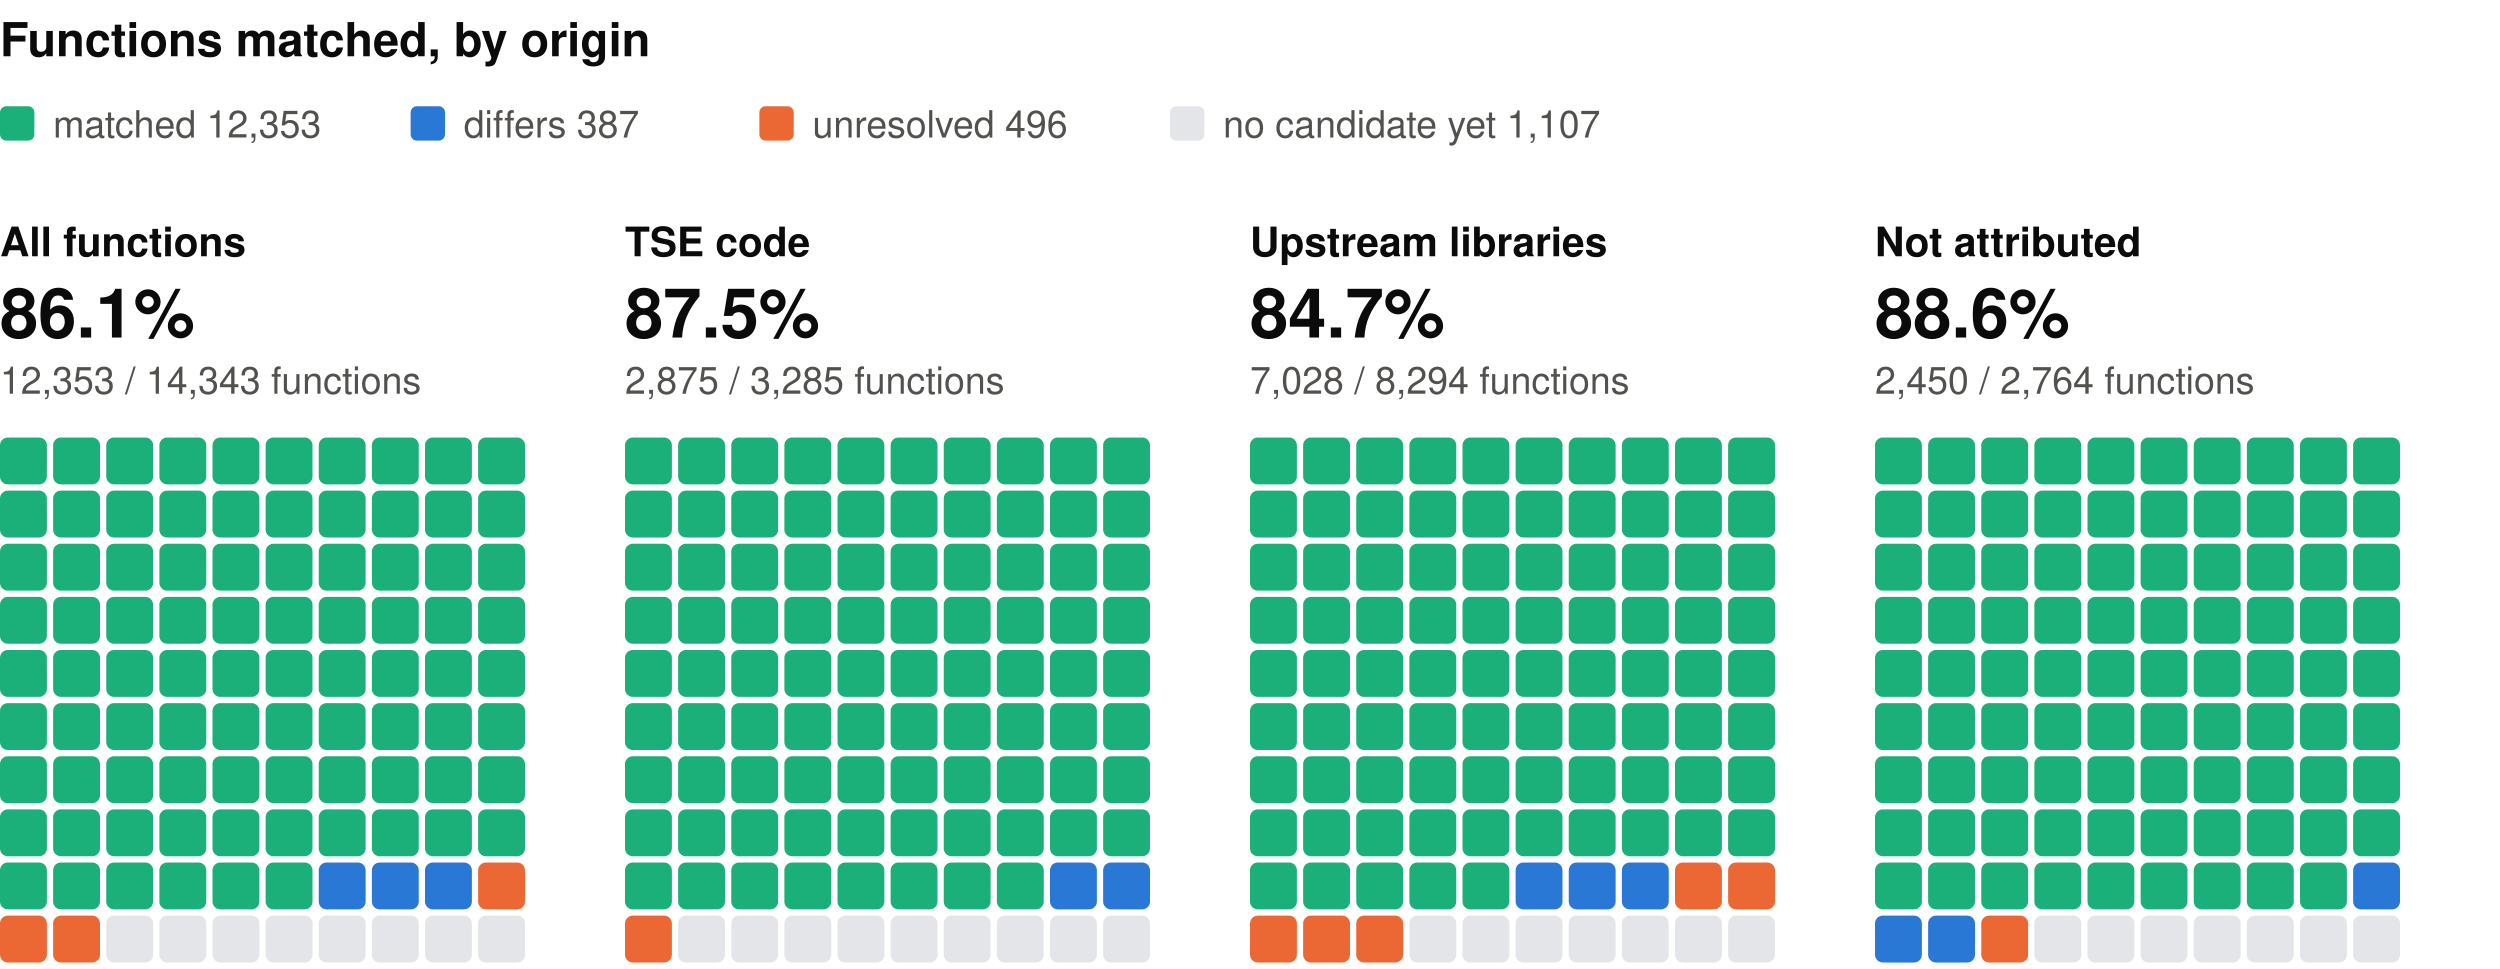
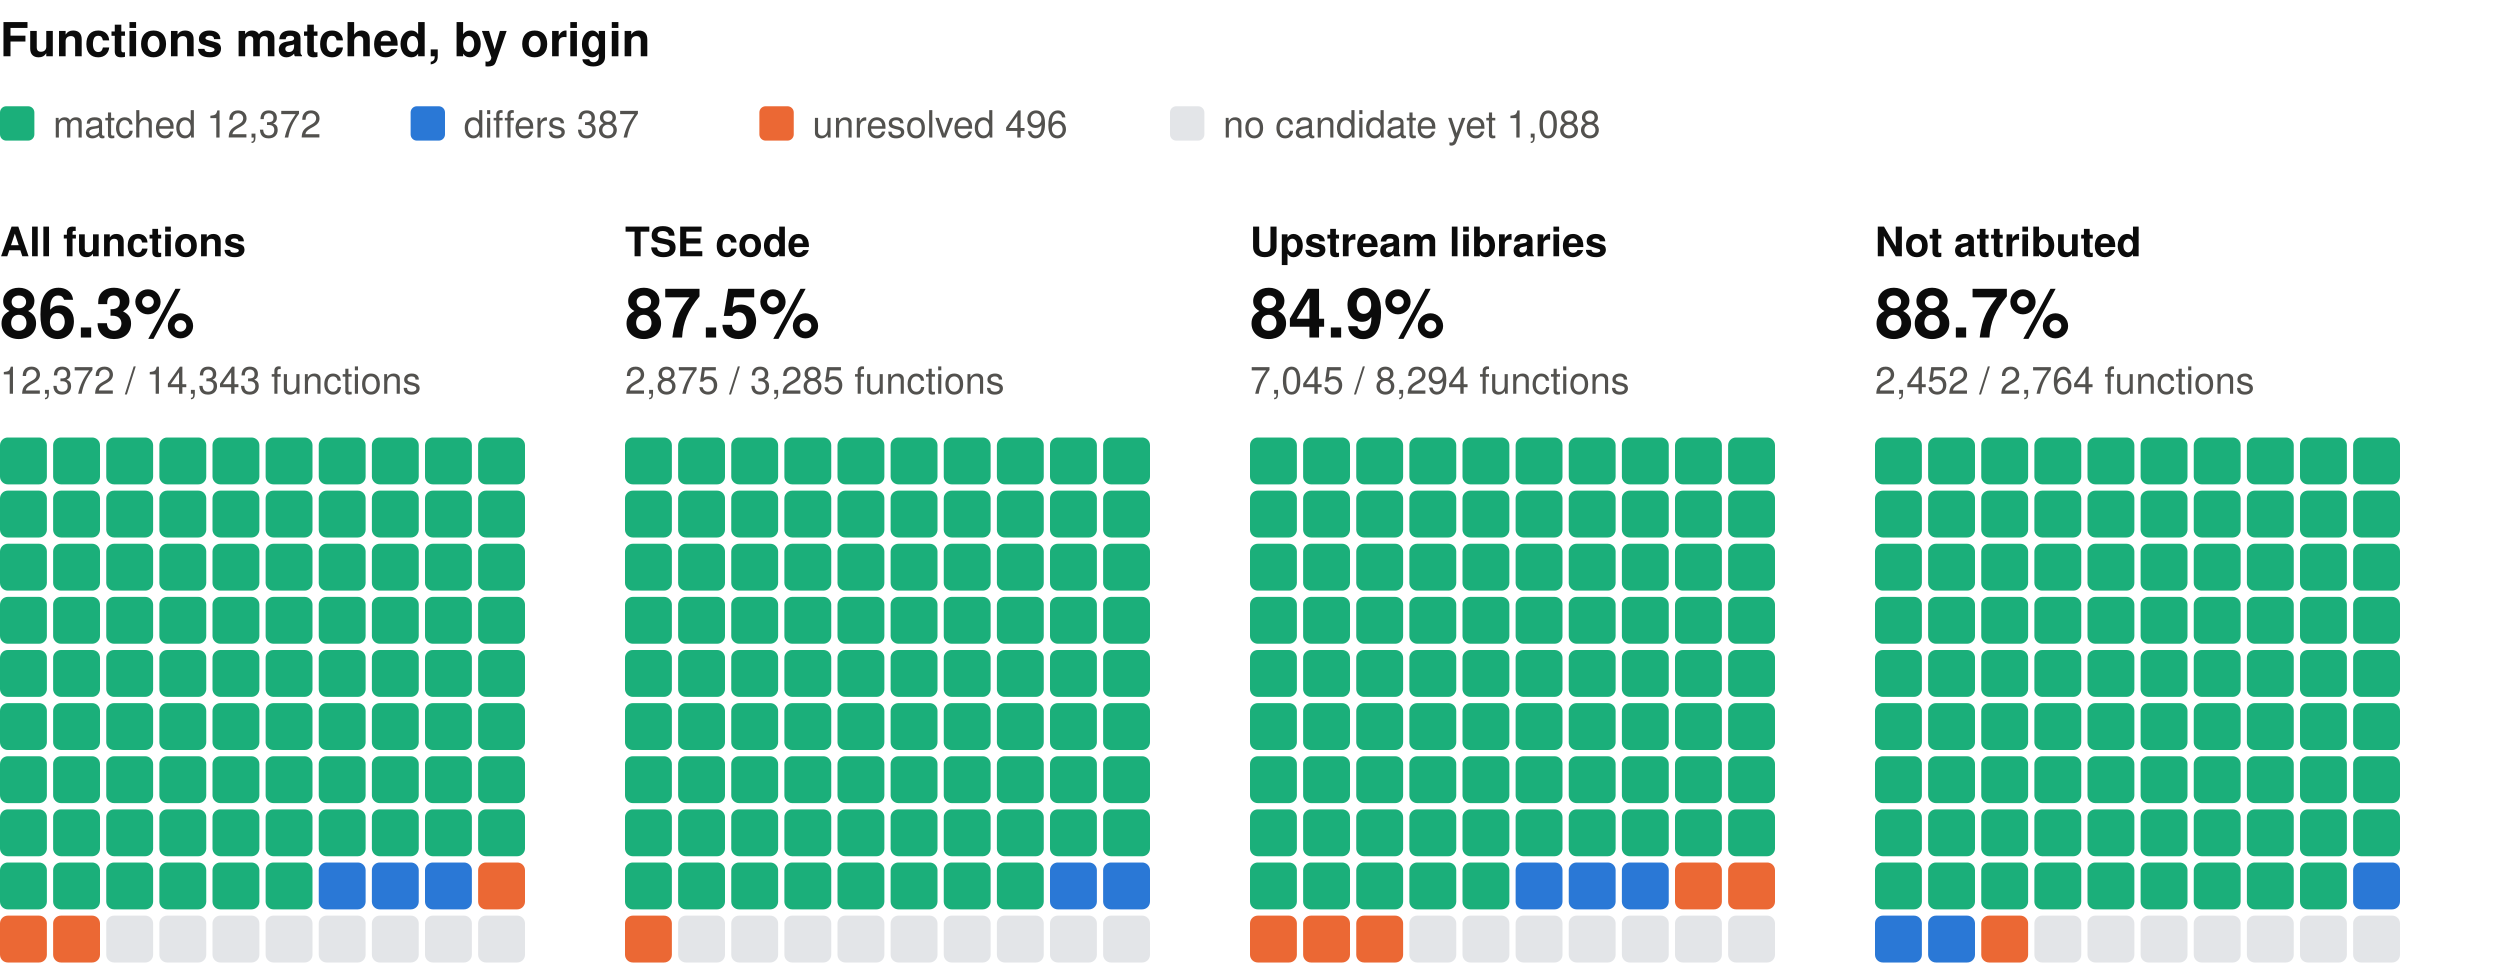
<svg xmlns="http://www.w3.org/2000/svg" width="800" height="310" viewBox="0 0 800 310" role="img" aria-label="Functions matched, by origin: one square per percent, coloured by verdict" font-family="system-ui, -apple-system, 'Segoe UI', Helvetica, Arial, sans-serif">
  <text x="0" y="18" font-size="15" fill="#0b0b0b" font-weight="600">Functions matched, by origin</text>
  <rect x="0" y="34" width="11" height="11" rx="2" fill="#1baf7a" />
-   <text x="17" y="44" font-size="12" fill="#52514e">matched 12,353</text>
+   <text x="17" y="44" font-size="12" fill="#52514e">matched 12,372</text>
  <rect x="131.4" y="34" width="11" height="11" rx="2" fill="#2a78d6" />
  <text x="148.4" y="44" font-size="12" fill="#52514e">differs 387</text>
  <rect x="243" y="34" width="11" height="11" rx="2" fill="#eb6834" />
  <text x="260" y="44" font-size="12" fill="#52514e">unresolved 496</text>
  <rect x="374.4" y="34" width="11" height="11" rx="2" fill="#e3e5e8" />
-   <text x="391.4" y="44" font-size="12" fill="#52514e">no candidate yet 1,107</text>
+   <text x="391.4" y="44" font-size="12" fill="#52514e">no candidate yet 1,088</text>
  <text x="0" y="82" font-size="13" fill="#0b0b0b" font-weight="600">All functions</text>
-   <text x="0" y="108" font-size="22" fill="#0b0b0b" font-weight="600">86.1%</text>
-   <text x="0" y="126" font-size="12" fill="#52514e">12,353 / 14,343 functions</text>
+   <text x="0" y="108" font-size="22" fill="#0b0b0b" font-weight="600">86.3%</text>
+   <text x="0" y="126" font-size="12" fill="#52514e">12,372 / 14,343 functions</text>
  <rect x="0" y="140" width="15" height="15" rx="2.5" fill="#1baf7a" />
  <rect x="17" y="140" width="15" height="15" rx="2.5" fill="#1baf7a" />
  <rect x="34" y="140" width="15" height="15" rx="2.5" fill="#1baf7a" />
  <rect x="51" y="140" width="15" height="15" rx="2.5" fill="#1baf7a" />
  <rect x="68" y="140" width="15" height="15" rx="2.5" fill="#1baf7a" />
  <rect x="85" y="140" width="15" height="15" rx="2.5" fill="#1baf7a" />
  <rect x="102" y="140" width="15" height="15" rx="2.5" fill="#1baf7a" />
  <rect x="119" y="140" width="15" height="15" rx="2.5" fill="#1baf7a" />
  <rect x="136" y="140" width="15" height="15" rx="2.5" fill="#1baf7a" />
  <rect x="153" y="140" width="15" height="15" rx="2.5" fill="#1baf7a" />
  <rect x="0" y="157" width="15" height="15" rx="2.5" fill="#1baf7a" />
  <rect x="17" y="157" width="15" height="15" rx="2.5" fill="#1baf7a" />
  <rect x="34" y="157" width="15" height="15" rx="2.5" fill="#1baf7a" />
  <rect x="51" y="157" width="15" height="15" rx="2.5" fill="#1baf7a" />
  <rect x="68" y="157" width="15" height="15" rx="2.5" fill="#1baf7a" />
  <rect x="85" y="157" width="15" height="15" rx="2.5" fill="#1baf7a" />
  <rect x="102" y="157" width="15" height="15" rx="2.5" fill="#1baf7a" />
  <rect x="119" y="157" width="15" height="15" rx="2.5" fill="#1baf7a" />
  <rect x="136" y="157" width="15" height="15" rx="2.5" fill="#1baf7a" />
  <rect x="153" y="157" width="15" height="15" rx="2.5" fill="#1baf7a" />
  <rect x="0" y="174" width="15" height="15" rx="2.5" fill="#1baf7a" />
  <rect x="17" y="174" width="15" height="15" rx="2.5" fill="#1baf7a" />
  <rect x="34" y="174" width="15" height="15" rx="2.5" fill="#1baf7a" />
  <rect x="51" y="174" width="15" height="15" rx="2.5" fill="#1baf7a" />
  <rect x="68" y="174" width="15" height="15" rx="2.5" fill="#1baf7a" />
  <rect x="85" y="174" width="15" height="15" rx="2.5" fill="#1baf7a" />
  <rect x="102" y="174" width="15" height="15" rx="2.5" fill="#1baf7a" />
  <rect x="119" y="174" width="15" height="15" rx="2.5" fill="#1baf7a" />
  <rect x="136" y="174" width="15" height="15" rx="2.5" fill="#1baf7a" />
  <rect x="153" y="174" width="15" height="15" rx="2.5" fill="#1baf7a" />
  <rect x="0" y="191" width="15" height="15" rx="2.5" fill="#1baf7a" />
  <rect x="17" y="191" width="15" height="15" rx="2.5" fill="#1baf7a" />
  <rect x="34" y="191" width="15" height="15" rx="2.5" fill="#1baf7a" />
  <rect x="51" y="191" width="15" height="15" rx="2.5" fill="#1baf7a" />
  <rect x="68" y="191" width="15" height="15" rx="2.5" fill="#1baf7a" />
  <rect x="85" y="191" width="15" height="15" rx="2.5" fill="#1baf7a" />
  <rect x="102" y="191" width="15" height="15" rx="2.5" fill="#1baf7a" />
  <rect x="119" y="191" width="15" height="15" rx="2.5" fill="#1baf7a" />
  <rect x="136" y="191" width="15" height="15" rx="2.5" fill="#1baf7a" />
  <rect x="153" y="191" width="15" height="15" rx="2.5" fill="#1baf7a" />
  <rect x="0" y="208" width="15" height="15" rx="2.5" fill="#1baf7a" />
  <rect x="17" y="208" width="15" height="15" rx="2.5" fill="#1baf7a" />
  <rect x="34" y="208" width="15" height="15" rx="2.5" fill="#1baf7a" />
  <rect x="51" y="208" width="15" height="15" rx="2.5" fill="#1baf7a" />
  <rect x="68" y="208" width="15" height="15" rx="2.5" fill="#1baf7a" />
  <rect x="85" y="208" width="15" height="15" rx="2.5" fill="#1baf7a" />
  <rect x="102" y="208" width="15" height="15" rx="2.5" fill="#1baf7a" />
  <rect x="119" y="208" width="15" height="15" rx="2.5" fill="#1baf7a" />
  <rect x="136" y="208" width="15" height="15" rx="2.5" fill="#1baf7a" />
  <rect x="153" y="208" width="15" height="15" rx="2.5" fill="#1baf7a" />
  <rect x="0" y="225" width="15" height="15" rx="2.5" fill="#1baf7a" />
  <rect x="17" y="225" width="15" height="15" rx="2.5" fill="#1baf7a" />
  <rect x="34" y="225" width="15" height="15" rx="2.5" fill="#1baf7a" />
  <rect x="51" y="225" width="15" height="15" rx="2.5" fill="#1baf7a" />
  <rect x="68" y="225" width="15" height="15" rx="2.5" fill="#1baf7a" />
  <rect x="85" y="225" width="15" height="15" rx="2.5" fill="#1baf7a" />
  <rect x="102" y="225" width="15" height="15" rx="2.5" fill="#1baf7a" />
  <rect x="119" y="225" width="15" height="15" rx="2.5" fill="#1baf7a" />
  <rect x="136" y="225" width="15" height="15" rx="2.5" fill="#1baf7a" />
  <rect x="153" y="225" width="15" height="15" rx="2.5" fill="#1baf7a" />
  <rect x="0" y="242" width="15" height="15" rx="2.5" fill="#1baf7a" />
  <rect x="17" y="242" width="15" height="15" rx="2.5" fill="#1baf7a" />
  <rect x="34" y="242" width="15" height="15" rx="2.5" fill="#1baf7a" />
  <rect x="51" y="242" width="15" height="15" rx="2.5" fill="#1baf7a" />
  <rect x="68" y="242" width="15" height="15" rx="2.5" fill="#1baf7a" />
  <rect x="85" y="242" width="15" height="15" rx="2.5" fill="#1baf7a" />
  <rect x="102" y="242" width="15" height="15" rx="2.5" fill="#1baf7a" />
  <rect x="119" y="242" width="15" height="15" rx="2.5" fill="#1baf7a" />
  <rect x="136" y="242" width="15" height="15" rx="2.5" fill="#1baf7a" />
  <rect x="153" y="242" width="15" height="15" rx="2.5" fill="#1baf7a" />
  <rect x="0" y="259" width="15" height="15" rx="2.5" fill="#1baf7a" />
  <rect x="17" y="259" width="15" height="15" rx="2.5" fill="#1baf7a" />
  <rect x="34" y="259" width="15" height="15" rx="2.5" fill="#1baf7a" />
  <rect x="51" y="259" width="15" height="15" rx="2.5" fill="#1baf7a" />
  <rect x="68" y="259" width="15" height="15" rx="2.5" fill="#1baf7a" />
  <rect x="85" y="259" width="15" height="15" rx="2.5" fill="#1baf7a" />
  <rect x="102" y="259" width="15" height="15" rx="2.5" fill="#1baf7a" />
  <rect x="119" y="259" width="15" height="15" rx="2.5" fill="#1baf7a" />
  <rect x="136" y="259" width="15" height="15" rx="2.5" fill="#1baf7a" />
  <rect x="153" y="259" width="15" height="15" rx="2.5" fill="#1baf7a" />
  <rect x="0" y="276" width="15" height="15" rx="2.5" fill="#1baf7a" />
  <rect x="17" y="276" width="15" height="15" rx="2.5" fill="#1baf7a" />
  <rect x="34" y="276" width="15" height="15" rx="2.5" fill="#1baf7a" />
  <rect x="51" y="276" width="15" height="15" rx="2.5" fill="#1baf7a" />
  <rect x="68" y="276" width="15" height="15" rx="2.5" fill="#1baf7a" />
  <rect x="85" y="276" width="15" height="15" rx="2.5" fill="#1baf7a" />
  <rect x="102" y="276" width="15" height="15" rx="2.5" fill="#2a78d6" />
  <rect x="119" y="276" width="15" height="15" rx="2.5" fill="#2a78d6" />
  <rect x="136" y="276" width="15" height="15" rx="2.5" fill="#2a78d6" />
  <rect x="153" y="276" width="15" height="15" rx="2.5" fill="#eb6834" />
  <rect x="0" y="293" width="15" height="15" rx="2.5" fill="#eb6834" />
  <rect x="17" y="293" width="15" height="15" rx="2.5" fill="#eb6834" />
  <rect x="34" y="293" width="15" height="15" rx="2.5" fill="#e3e5e8" />
  <rect x="51" y="293" width="15" height="15" rx="2.5" fill="#e3e5e8" />
  <rect x="68" y="293" width="15" height="15" rx="2.5" fill="#e3e5e8" />
  <rect x="85" y="293" width="15" height="15" rx="2.5" fill="#e3e5e8" />
  <rect x="102" y="293" width="15" height="15" rx="2.5" fill="#e3e5e8" />
  <rect x="119" y="293" width="15" height="15" rx="2.5" fill="#e3e5e8" />
  <rect x="136" y="293" width="15" height="15" rx="2.5" fill="#e3e5e8" />
  <rect x="153" y="293" width="15" height="15" rx="2.5" fill="#e3e5e8" />
  <text x="200" y="82" font-size="13" fill="#0b0b0b" font-weight="600">TSE code</text>
  <text x="200" y="108" font-size="22" fill="#0b0b0b" font-weight="600">87.5%</text>
  <text x="200" y="126" font-size="12" fill="#52514e">2,875 / 3,285 functions</text>
  <rect x="200" y="140" width="15" height="15" rx="2.5" fill="#1baf7a" />
  <rect x="217" y="140" width="15" height="15" rx="2.5" fill="#1baf7a" />
  <rect x="234" y="140" width="15" height="15" rx="2.5" fill="#1baf7a" />
  <rect x="251" y="140" width="15" height="15" rx="2.5" fill="#1baf7a" />
  <rect x="268" y="140" width="15" height="15" rx="2.5" fill="#1baf7a" />
  <rect x="285" y="140" width="15" height="15" rx="2.5" fill="#1baf7a" />
  <rect x="302" y="140" width="15" height="15" rx="2.5" fill="#1baf7a" />
  <rect x="319" y="140" width="15" height="15" rx="2.5" fill="#1baf7a" />
  <rect x="336" y="140" width="15" height="15" rx="2.5" fill="#1baf7a" />
  <rect x="353" y="140" width="15" height="15" rx="2.5" fill="#1baf7a" />
  <rect x="200" y="157" width="15" height="15" rx="2.5" fill="#1baf7a" />
  <rect x="217" y="157" width="15" height="15" rx="2.5" fill="#1baf7a" />
  <rect x="234" y="157" width="15" height="15" rx="2.5" fill="#1baf7a" />
  <rect x="251" y="157" width="15" height="15" rx="2.5" fill="#1baf7a" />
  <rect x="268" y="157" width="15" height="15" rx="2.5" fill="#1baf7a" />
  <rect x="285" y="157" width="15" height="15" rx="2.5" fill="#1baf7a" />
  <rect x="302" y="157" width="15" height="15" rx="2.5" fill="#1baf7a" />
  <rect x="319" y="157" width="15" height="15" rx="2.5" fill="#1baf7a" />
  <rect x="336" y="157" width="15" height="15" rx="2.5" fill="#1baf7a" />
  <rect x="353" y="157" width="15" height="15" rx="2.5" fill="#1baf7a" />
  <rect x="200" y="174" width="15" height="15" rx="2.5" fill="#1baf7a" />
  <rect x="217" y="174" width="15" height="15" rx="2.5" fill="#1baf7a" />
  <rect x="234" y="174" width="15" height="15" rx="2.5" fill="#1baf7a" />
  <rect x="251" y="174" width="15" height="15" rx="2.5" fill="#1baf7a" />
  <rect x="268" y="174" width="15" height="15" rx="2.5" fill="#1baf7a" />
  <rect x="285" y="174" width="15" height="15" rx="2.5" fill="#1baf7a" />
  <rect x="302" y="174" width="15" height="15" rx="2.5" fill="#1baf7a" />
  <rect x="319" y="174" width="15" height="15" rx="2.5" fill="#1baf7a" />
  <rect x="336" y="174" width="15" height="15" rx="2.5" fill="#1baf7a" />
  <rect x="353" y="174" width="15" height="15" rx="2.5" fill="#1baf7a" />
  <rect x="200" y="191" width="15" height="15" rx="2.5" fill="#1baf7a" />
  <rect x="217" y="191" width="15" height="15" rx="2.5" fill="#1baf7a" />
  <rect x="234" y="191" width="15" height="15" rx="2.5" fill="#1baf7a" />
  <rect x="251" y="191" width="15" height="15" rx="2.5" fill="#1baf7a" />
  <rect x="268" y="191" width="15" height="15" rx="2.5" fill="#1baf7a" />
  <rect x="285" y="191" width="15" height="15" rx="2.5" fill="#1baf7a" />
  <rect x="302" y="191" width="15" height="15" rx="2.5" fill="#1baf7a" />
  <rect x="319" y="191" width="15" height="15" rx="2.5" fill="#1baf7a" />
  <rect x="336" y="191" width="15" height="15" rx="2.5" fill="#1baf7a" />
  <rect x="353" y="191" width="15" height="15" rx="2.5" fill="#1baf7a" />
  <rect x="200" y="208" width="15" height="15" rx="2.5" fill="#1baf7a" />
  <rect x="217" y="208" width="15" height="15" rx="2.5" fill="#1baf7a" />
  <rect x="234" y="208" width="15" height="15" rx="2.5" fill="#1baf7a" />
  <rect x="251" y="208" width="15" height="15" rx="2.5" fill="#1baf7a" />
  <rect x="268" y="208" width="15" height="15" rx="2.5" fill="#1baf7a" />
  <rect x="285" y="208" width="15" height="15" rx="2.5" fill="#1baf7a" />
  <rect x="302" y="208" width="15" height="15" rx="2.5" fill="#1baf7a" />
  <rect x="319" y="208" width="15" height="15" rx="2.5" fill="#1baf7a" />
  <rect x="336" y="208" width="15" height="15" rx="2.5" fill="#1baf7a" />
  <rect x="353" y="208" width="15" height="15" rx="2.5" fill="#1baf7a" />
  <rect x="200" y="225" width="15" height="15" rx="2.5" fill="#1baf7a" />
  <rect x="217" y="225" width="15" height="15" rx="2.5" fill="#1baf7a" />
  <rect x="234" y="225" width="15" height="15" rx="2.5" fill="#1baf7a" />
  <rect x="251" y="225" width="15" height="15" rx="2.5" fill="#1baf7a" />
  <rect x="268" y="225" width="15" height="15" rx="2.5" fill="#1baf7a" />
  <rect x="285" y="225" width="15" height="15" rx="2.5" fill="#1baf7a" />
  <rect x="302" y="225" width="15" height="15" rx="2.5" fill="#1baf7a" />
  <rect x="319" y="225" width="15" height="15" rx="2.5" fill="#1baf7a" />
  <rect x="336" y="225" width="15" height="15" rx="2.5" fill="#1baf7a" />
  <rect x="353" y="225" width="15" height="15" rx="2.5" fill="#1baf7a" />
  <rect x="200" y="242" width="15" height="15" rx="2.5" fill="#1baf7a" />
  <rect x="217" y="242" width="15" height="15" rx="2.5" fill="#1baf7a" />
  <rect x="234" y="242" width="15" height="15" rx="2.5" fill="#1baf7a" />
  <rect x="251" y="242" width="15" height="15" rx="2.5" fill="#1baf7a" />
  <rect x="268" y="242" width="15" height="15" rx="2.5" fill="#1baf7a" />
  <rect x="285" y="242" width="15" height="15" rx="2.5" fill="#1baf7a" />
  <rect x="302" y="242" width="15" height="15" rx="2.5" fill="#1baf7a" />
  <rect x="319" y="242" width="15" height="15" rx="2.5" fill="#1baf7a" />
  <rect x="336" y="242" width="15" height="15" rx="2.5" fill="#1baf7a" />
  <rect x="353" y="242" width="15" height="15" rx="2.5" fill="#1baf7a" />
  <rect x="200" y="259" width="15" height="15" rx="2.5" fill="#1baf7a" />
  <rect x="217" y="259" width="15" height="15" rx="2.5" fill="#1baf7a" />
  <rect x="234" y="259" width="15" height="15" rx="2.5" fill="#1baf7a" />
  <rect x="251" y="259" width="15" height="15" rx="2.5" fill="#1baf7a" />
  <rect x="268" y="259" width="15" height="15" rx="2.5" fill="#1baf7a" />
  <rect x="285" y="259" width="15" height="15" rx="2.5" fill="#1baf7a" />
  <rect x="302" y="259" width="15" height="15" rx="2.5" fill="#1baf7a" />
  <rect x="319" y="259" width="15" height="15" rx="2.5" fill="#1baf7a" />
  <rect x="336" y="259" width="15" height="15" rx="2.5" fill="#1baf7a" />
  <rect x="353" y="259" width="15" height="15" rx="2.5" fill="#1baf7a" />
  <rect x="200" y="276" width="15" height="15" rx="2.5" fill="#1baf7a" />
  <rect x="217" y="276" width="15" height="15" rx="2.5" fill="#1baf7a" />
  <rect x="234" y="276" width="15" height="15" rx="2.5" fill="#1baf7a" />
  <rect x="251" y="276" width="15" height="15" rx="2.5" fill="#1baf7a" />
  <rect x="268" y="276" width="15" height="15" rx="2.5" fill="#1baf7a" />
  <rect x="285" y="276" width="15" height="15" rx="2.5" fill="#1baf7a" />
  <rect x="302" y="276" width="15" height="15" rx="2.5" fill="#1baf7a" />
  <rect x="319" y="276" width="15" height="15" rx="2.5" fill="#1baf7a" />
  <rect x="336" y="276" width="15" height="15" rx="2.5" fill="#2a78d6" />
  <rect x="353" y="276" width="15" height="15" rx="2.5" fill="#2a78d6" />
  <rect x="200" y="293" width="15" height="15" rx="2.5" fill="#eb6834" />
  <rect x="217" y="293" width="15" height="15" rx="2.5" fill="#e3e5e8" />
  <rect x="234" y="293" width="15" height="15" rx="2.5" fill="#e3e5e8" />
  <rect x="251" y="293" width="15" height="15" rx="2.5" fill="#e3e5e8" />
  <rect x="268" y="293" width="15" height="15" rx="2.5" fill="#e3e5e8" />
  <rect x="285" y="293" width="15" height="15" rx="2.5" fill="#e3e5e8" />
  <rect x="302" y="293" width="15" height="15" rx="2.5" fill="#e3e5e8" />
  <rect x="319" y="293" width="15" height="15" rx="2.5" fill="#e3e5e8" />
  <rect x="336" y="293" width="15" height="15" rx="2.5" fill="#e3e5e8" />
  <rect x="353" y="293" width="15" height="15" rx="2.5" fill="#e3e5e8" />
  <text x="400" y="82" font-size="13" fill="#0b0b0b" font-weight="600">Upstream libraries</text>
-   <text x="400" y="108" font-size="22" fill="#0b0b0b" font-weight="600">84.7%</text>
-   <text x="400" y="126" font-size="12" fill="#52514e">7,028 / 8,294 functions</text>
+   <text x="400" y="108" font-size="22" fill="#0b0b0b" font-weight="600">84.9%</text>
+   <text x="400" y="126" font-size="12" fill="#52514e">7,045 / 8,294 functions</text>
  <rect x="400" y="140" width="15" height="15" rx="2.5" fill="#1baf7a" />
  <rect x="417" y="140" width="15" height="15" rx="2.5" fill="#1baf7a" />
  <rect x="434" y="140" width="15" height="15" rx="2.5" fill="#1baf7a" />
  <rect x="451" y="140" width="15" height="15" rx="2.5" fill="#1baf7a" />
  <rect x="468" y="140" width="15" height="15" rx="2.5" fill="#1baf7a" />
  <rect x="485" y="140" width="15" height="15" rx="2.5" fill="#1baf7a" />
  <rect x="502" y="140" width="15" height="15" rx="2.5" fill="#1baf7a" />
  <rect x="519" y="140" width="15" height="15" rx="2.5" fill="#1baf7a" />
  <rect x="536" y="140" width="15" height="15" rx="2.5" fill="#1baf7a" />
  <rect x="553" y="140" width="15" height="15" rx="2.5" fill="#1baf7a" />
  <rect x="400" y="157" width="15" height="15" rx="2.5" fill="#1baf7a" />
  <rect x="417" y="157" width="15" height="15" rx="2.5" fill="#1baf7a" />
  <rect x="434" y="157" width="15" height="15" rx="2.5" fill="#1baf7a" />
  <rect x="451" y="157" width="15" height="15" rx="2.5" fill="#1baf7a" />
  <rect x="468" y="157" width="15" height="15" rx="2.5" fill="#1baf7a" />
  <rect x="485" y="157" width="15" height="15" rx="2.5" fill="#1baf7a" />
  <rect x="502" y="157" width="15" height="15" rx="2.5" fill="#1baf7a" />
  <rect x="519" y="157" width="15" height="15" rx="2.5" fill="#1baf7a" />
  <rect x="536" y="157" width="15" height="15" rx="2.5" fill="#1baf7a" />
  <rect x="553" y="157" width="15" height="15" rx="2.5" fill="#1baf7a" />
  <rect x="400" y="174" width="15" height="15" rx="2.5" fill="#1baf7a" />
  <rect x="417" y="174" width="15" height="15" rx="2.5" fill="#1baf7a" />
  <rect x="434" y="174" width="15" height="15" rx="2.5" fill="#1baf7a" />
  <rect x="451" y="174" width="15" height="15" rx="2.5" fill="#1baf7a" />
  <rect x="468" y="174" width="15" height="15" rx="2.5" fill="#1baf7a" />
  <rect x="485" y="174" width="15" height="15" rx="2.5" fill="#1baf7a" />
  <rect x="502" y="174" width="15" height="15" rx="2.5" fill="#1baf7a" />
  <rect x="519" y="174" width="15" height="15" rx="2.5" fill="#1baf7a" />
  <rect x="536" y="174" width="15" height="15" rx="2.5" fill="#1baf7a" />
  <rect x="553" y="174" width="15" height="15" rx="2.5" fill="#1baf7a" />
  <rect x="400" y="191" width="15" height="15" rx="2.5" fill="#1baf7a" />
  <rect x="417" y="191" width="15" height="15" rx="2.5" fill="#1baf7a" />
  <rect x="434" y="191" width="15" height="15" rx="2.5" fill="#1baf7a" />
  <rect x="451" y="191" width="15" height="15" rx="2.5" fill="#1baf7a" />
  <rect x="468" y="191" width="15" height="15" rx="2.5" fill="#1baf7a" />
  <rect x="485" y="191" width="15" height="15" rx="2.5" fill="#1baf7a" />
  <rect x="502" y="191" width="15" height="15" rx="2.5" fill="#1baf7a" />
  <rect x="519" y="191" width="15" height="15" rx="2.5" fill="#1baf7a" />
  <rect x="536" y="191" width="15" height="15" rx="2.5" fill="#1baf7a" />
  <rect x="553" y="191" width="15" height="15" rx="2.5" fill="#1baf7a" />
  <rect x="400" y="208" width="15" height="15" rx="2.5" fill="#1baf7a" />
  <rect x="417" y="208" width="15" height="15" rx="2.5" fill="#1baf7a" />
  <rect x="434" y="208" width="15" height="15" rx="2.5" fill="#1baf7a" />
  <rect x="451" y="208" width="15" height="15" rx="2.5" fill="#1baf7a" />
  <rect x="468" y="208" width="15" height="15" rx="2.5" fill="#1baf7a" />
  <rect x="485" y="208" width="15" height="15" rx="2.5" fill="#1baf7a" />
  <rect x="502" y="208" width="15" height="15" rx="2.5" fill="#1baf7a" />
  <rect x="519" y="208" width="15" height="15" rx="2.5" fill="#1baf7a" />
  <rect x="536" y="208" width="15" height="15" rx="2.5" fill="#1baf7a" />
  <rect x="553" y="208" width="15" height="15" rx="2.5" fill="#1baf7a" />
  <rect x="400" y="225" width="15" height="15" rx="2.5" fill="#1baf7a" />
  <rect x="417" y="225" width="15" height="15" rx="2.5" fill="#1baf7a" />
  <rect x="434" y="225" width="15" height="15" rx="2.5" fill="#1baf7a" />
  <rect x="451" y="225" width="15" height="15" rx="2.5" fill="#1baf7a" />
  <rect x="468" y="225" width="15" height="15" rx="2.5" fill="#1baf7a" />
  <rect x="485" y="225" width="15" height="15" rx="2.5" fill="#1baf7a" />
  <rect x="502" y="225" width="15" height="15" rx="2.5" fill="#1baf7a" />
  <rect x="519" y="225" width="15" height="15" rx="2.5" fill="#1baf7a" />
  <rect x="536" y="225" width="15" height="15" rx="2.5" fill="#1baf7a" />
  <rect x="553" y="225" width="15" height="15" rx="2.5" fill="#1baf7a" />
  <rect x="400" y="242" width="15" height="15" rx="2.5" fill="#1baf7a" />
  <rect x="417" y="242" width="15" height="15" rx="2.5" fill="#1baf7a" />
  <rect x="434" y="242" width="15" height="15" rx="2.5" fill="#1baf7a" />
  <rect x="451" y="242" width="15" height="15" rx="2.5" fill="#1baf7a" />
  <rect x="468" y="242" width="15" height="15" rx="2.5" fill="#1baf7a" />
  <rect x="485" y="242" width="15" height="15" rx="2.5" fill="#1baf7a" />
  <rect x="502" y="242" width="15" height="15" rx="2.5" fill="#1baf7a" />
  <rect x="519" y="242" width="15" height="15" rx="2.5" fill="#1baf7a" />
  <rect x="536" y="242" width="15" height="15" rx="2.5" fill="#1baf7a" />
  <rect x="553" y="242" width="15" height="15" rx="2.5" fill="#1baf7a" />
  <rect x="400" y="259" width="15" height="15" rx="2.5" fill="#1baf7a" />
  <rect x="417" y="259" width="15" height="15" rx="2.5" fill="#1baf7a" />
  <rect x="434" y="259" width="15" height="15" rx="2.5" fill="#1baf7a" />
  <rect x="451" y="259" width="15" height="15" rx="2.5" fill="#1baf7a" />
  <rect x="468" y="259" width="15" height="15" rx="2.5" fill="#1baf7a" />
  <rect x="485" y="259" width="15" height="15" rx="2.5" fill="#1baf7a" />
  <rect x="502" y="259" width="15" height="15" rx="2.5" fill="#1baf7a" />
  <rect x="519" y="259" width="15" height="15" rx="2.5" fill="#1baf7a" />
  <rect x="536" y="259" width="15" height="15" rx="2.5" fill="#1baf7a" />
  <rect x="553" y="259" width="15" height="15" rx="2.5" fill="#1baf7a" />
  <rect x="400" y="276" width="15" height="15" rx="2.5" fill="#1baf7a" />
  <rect x="417" y="276" width="15" height="15" rx="2.5" fill="#1baf7a" />
  <rect x="434" y="276" width="15" height="15" rx="2.5" fill="#1baf7a" />
  <rect x="451" y="276" width="15" height="15" rx="2.5" fill="#1baf7a" />
  <rect x="468" y="276" width="15" height="15" rx="2.5" fill="#1baf7a" />
  <rect x="485" y="276" width="15" height="15" rx="2.5" fill="#2a78d6" />
  <rect x="502" y="276" width="15" height="15" rx="2.5" fill="#2a78d6" />
  <rect x="519" y="276" width="15" height="15" rx="2.5" fill="#2a78d6" />
  <rect x="536" y="276" width="15" height="15" rx="2.5" fill="#eb6834" />
  <rect x="553" y="276" width="15" height="15" rx="2.5" fill="#eb6834" />
  <rect x="400" y="293" width="15" height="15" rx="2.5" fill="#eb6834" />
  <rect x="417" y="293" width="15" height="15" rx="2.5" fill="#eb6834" />
  <rect x="434" y="293" width="15" height="15" rx="2.5" fill="#eb6834" />
  <rect x="451" y="293" width="15" height="15" rx="2.5" fill="#e3e5e8" />
  <rect x="468" y="293" width="15" height="15" rx="2.5" fill="#e3e5e8" />
  <rect x="485" y="293" width="15" height="15" rx="2.5" fill="#e3e5e8" />
  <rect x="502" y="293" width="15" height="15" rx="2.5" fill="#e3e5e8" />
  <rect x="519" y="293" width="15" height="15" rx="2.5" fill="#e3e5e8" />
  <rect x="536" y="293" width="15" height="15" rx="2.5" fill="#e3e5e8" />
  <rect x="553" y="293" width="15" height="15" rx="2.5" fill="#e3e5e8" />
  <text x="600" y="82" font-size="13" fill="#0b0b0b" font-weight="600">Not attributed</text>
-   <text x="600" y="108" font-size="22" fill="#0b0b0b" font-weight="600">88.6%</text>
-   <text x="600" y="126" font-size="12" fill="#52514e">2,450 / 2,764 functions</text>
+   <text x="600" y="108" font-size="22" fill="#0b0b0b" font-weight="600">88.7%</text>
+   <text x="600" y="126" font-size="12" fill="#52514e">2,452 / 2,764 functions</text>
  <rect x="600" y="140" width="15" height="15" rx="2.5" fill="#1baf7a" />
  <rect x="617" y="140" width="15" height="15" rx="2.5" fill="#1baf7a" />
  <rect x="634" y="140" width="15" height="15" rx="2.5" fill="#1baf7a" />
  <rect x="651" y="140" width="15" height="15" rx="2.5" fill="#1baf7a" />
  <rect x="668" y="140" width="15" height="15" rx="2.5" fill="#1baf7a" />
  <rect x="685" y="140" width="15" height="15" rx="2.5" fill="#1baf7a" />
  <rect x="702" y="140" width="15" height="15" rx="2.5" fill="#1baf7a" />
  <rect x="719" y="140" width="15" height="15" rx="2.5" fill="#1baf7a" />
  <rect x="736" y="140" width="15" height="15" rx="2.5" fill="#1baf7a" />
  <rect x="753" y="140" width="15" height="15" rx="2.5" fill="#1baf7a" />
  <rect x="600" y="157" width="15" height="15" rx="2.5" fill="#1baf7a" />
  <rect x="617" y="157" width="15" height="15" rx="2.5" fill="#1baf7a" />
  <rect x="634" y="157" width="15" height="15" rx="2.5" fill="#1baf7a" />
  <rect x="651" y="157" width="15" height="15" rx="2.5" fill="#1baf7a" />
  <rect x="668" y="157" width="15" height="15" rx="2.5" fill="#1baf7a" />
  <rect x="685" y="157" width="15" height="15" rx="2.5" fill="#1baf7a" />
  <rect x="702" y="157" width="15" height="15" rx="2.5" fill="#1baf7a" />
  <rect x="719" y="157" width="15" height="15" rx="2.5" fill="#1baf7a" />
  <rect x="736" y="157" width="15" height="15" rx="2.5" fill="#1baf7a" />
  <rect x="753" y="157" width="15" height="15" rx="2.5" fill="#1baf7a" />
  <rect x="600" y="174" width="15" height="15" rx="2.5" fill="#1baf7a" />
  <rect x="617" y="174" width="15" height="15" rx="2.5" fill="#1baf7a" />
  <rect x="634" y="174" width="15" height="15" rx="2.5" fill="#1baf7a" />
  <rect x="651" y="174" width="15" height="15" rx="2.5" fill="#1baf7a" />
  <rect x="668" y="174" width="15" height="15" rx="2.5" fill="#1baf7a" />
  <rect x="685" y="174" width="15" height="15" rx="2.5" fill="#1baf7a" />
  <rect x="702" y="174" width="15" height="15" rx="2.5" fill="#1baf7a" />
  <rect x="719" y="174" width="15" height="15" rx="2.5" fill="#1baf7a" />
  <rect x="736" y="174" width="15" height="15" rx="2.5" fill="#1baf7a" />
  <rect x="753" y="174" width="15" height="15" rx="2.5" fill="#1baf7a" />
  <rect x="600" y="191" width="15" height="15" rx="2.5" fill="#1baf7a" />
  <rect x="617" y="191" width="15" height="15" rx="2.5" fill="#1baf7a" />
  <rect x="634" y="191" width="15" height="15" rx="2.5" fill="#1baf7a" />
  <rect x="651" y="191" width="15" height="15" rx="2.5" fill="#1baf7a" />
  <rect x="668" y="191" width="15" height="15" rx="2.5" fill="#1baf7a" />
  <rect x="685" y="191" width="15" height="15" rx="2.5" fill="#1baf7a" />
  <rect x="702" y="191" width="15" height="15" rx="2.5" fill="#1baf7a" />
  <rect x="719" y="191" width="15" height="15" rx="2.5" fill="#1baf7a" />
  <rect x="736" y="191" width="15" height="15" rx="2.5" fill="#1baf7a" />
  <rect x="753" y="191" width="15" height="15" rx="2.5" fill="#1baf7a" />
  <rect x="600" y="208" width="15" height="15" rx="2.5" fill="#1baf7a" />
  <rect x="617" y="208" width="15" height="15" rx="2.5" fill="#1baf7a" />
  <rect x="634" y="208" width="15" height="15" rx="2.5" fill="#1baf7a" />
  <rect x="651" y="208" width="15" height="15" rx="2.5" fill="#1baf7a" />
  <rect x="668" y="208" width="15" height="15" rx="2.5" fill="#1baf7a" />
  <rect x="685" y="208" width="15" height="15" rx="2.5" fill="#1baf7a" />
  <rect x="702" y="208" width="15" height="15" rx="2.5" fill="#1baf7a" />
  <rect x="719" y="208" width="15" height="15" rx="2.5" fill="#1baf7a" />
  <rect x="736" y="208" width="15" height="15" rx="2.5" fill="#1baf7a" />
  <rect x="753" y="208" width="15" height="15" rx="2.5" fill="#1baf7a" />
  <rect x="600" y="225" width="15" height="15" rx="2.5" fill="#1baf7a" />
  <rect x="617" y="225" width="15" height="15" rx="2.5" fill="#1baf7a" />
  <rect x="634" y="225" width="15" height="15" rx="2.5" fill="#1baf7a" />
  <rect x="651" y="225" width="15" height="15" rx="2.5" fill="#1baf7a" />
  <rect x="668" y="225" width="15" height="15" rx="2.5" fill="#1baf7a" />
  <rect x="685" y="225" width="15" height="15" rx="2.5" fill="#1baf7a" />
  <rect x="702" y="225" width="15" height="15" rx="2.5" fill="#1baf7a" />
  <rect x="719" y="225" width="15" height="15" rx="2.5" fill="#1baf7a" />
  <rect x="736" y="225" width="15" height="15" rx="2.5" fill="#1baf7a" />
  <rect x="753" y="225" width="15" height="15" rx="2.5" fill="#1baf7a" />
  <rect x="600" y="242" width="15" height="15" rx="2.5" fill="#1baf7a" />
  <rect x="617" y="242" width="15" height="15" rx="2.5" fill="#1baf7a" />
  <rect x="634" y="242" width="15" height="15" rx="2.5" fill="#1baf7a" />
  <rect x="651" y="242" width="15" height="15" rx="2.5" fill="#1baf7a" />
  <rect x="668" y="242" width="15" height="15" rx="2.5" fill="#1baf7a" />
  <rect x="685" y="242" width="15" height="15" rx="2.5" fill="#1baf7a" />
  <rect x="702" y="242" width="15" height="15" rx="2.5" fill="#1baf7a" />
  <rect x="719" y="242" width="15" height="15" rx="2.5" fill="#1baf7a" />
  <rect x="736" y="242" width="15" height="15" rx="2.5" fill="#1baf7a" />
  <rect x="753" y="242" width="15" height="15" rx="2.5" fill="#1baf7a" />
  <rect x="600" y="259" width="15" height="15" rx="2.5" fill="#1baf7a" />
  <rect x="617" y="259" width="15" height="15" rx="2.5" fill="#1baf7a" />
  <rect x="634" y="259" width="15" height="15" rx="2.5" fill="#1baf7a" />
  <rect x="651" y="259" width="15" height="15" rx="2.5" fill="#1baf7a" />
  <rect x="668" y="259" width="15" height="15" rx="2.5" fill="#1baf7a" />
  <rect x="685" y="259" width="15" height="15" rx="2.5" fill="#1baf7a" />
  <rect x="702" y="259" width="15" height="15" rx="2.5" fill="#1baf7a" />
  <rect x="719" y="259" width="15" height="15" rx="2.5" fill="#1baf7a" />
  <rect x="736" y="259" width="15" height="15" rx="2.5" fill="#1baf7a" />
  <rect x="753" y="259" width="15" height="15" rx="2.5" fill="#1baf7a" />
  <rect x="600" y="276" width="15" height="15" rx="2.5" fill="#1baf7a" />
  <rect x="617" y="276" width="15" height="15" rx="2.5" fill="#1baf7a" />
  <rect x="634" y="276" width="15" height="15" rx="2.5" fill="#1baf7a" />
  <rect x="651" y="276" width="15" height="15" rx="2.5" fill="#1baf7a" />
  <rect x="668" y="276" width="15" height="15" rx="2.5" fill="#1baf7a" />
  <rect x="685" y="276" width="15" height="15" rx="2.5" fill="#1baf7a" />
  <rect x="702" y="276" width="15" height="15" rx="2.5" fill="#1baf7a" />
  <rect x="719" y="276" width="15" height="15" rx="2.5" fill="#1baf7a" />
  <rect x="736" y="276" width="15" height="15" rx="2.5" fill="#1baf7a" />
  <rect x="753" y="276" width="15" height="15" rx="2.5" fill="#2a78d6" />
  <rect x="600" y="293" width="15" height="15" rx="2.5" fill="#2a78d6" />
  <rect x="617" y="293" width="15" height="15" rx="2.5" fill="#2a78d6" />
  <rect x="634" y="293" width="15" height="15" rx="2.5" fill="#eb6834" />
  <rect x="651" y="293" width="15" height="15" rx="2.5" fill="#e3e5e8" />
  <rect x="668" y="293" width="15" height="15" rx="2.5" fill="#e3e5e8" />
  <rect x="685" y="293" width="15" height="15" rx="2.5" fill="#e3e5e8" />
  <rect x="702" y="293" width="15" height="15" rx="2.5" fill="#e3e5e8" />
  <rect x="719" y="293" width="15" height="15" rx="2.5" fill="#e3e5e8" />
  <rect x="736" y="293" width="15" height="15" rx="2.5" fill="#e3e5e8" />
  <rect x="753" y="293" width="15" height="15" rx="2.5" fill="#e3e5e8" />
</svg>
